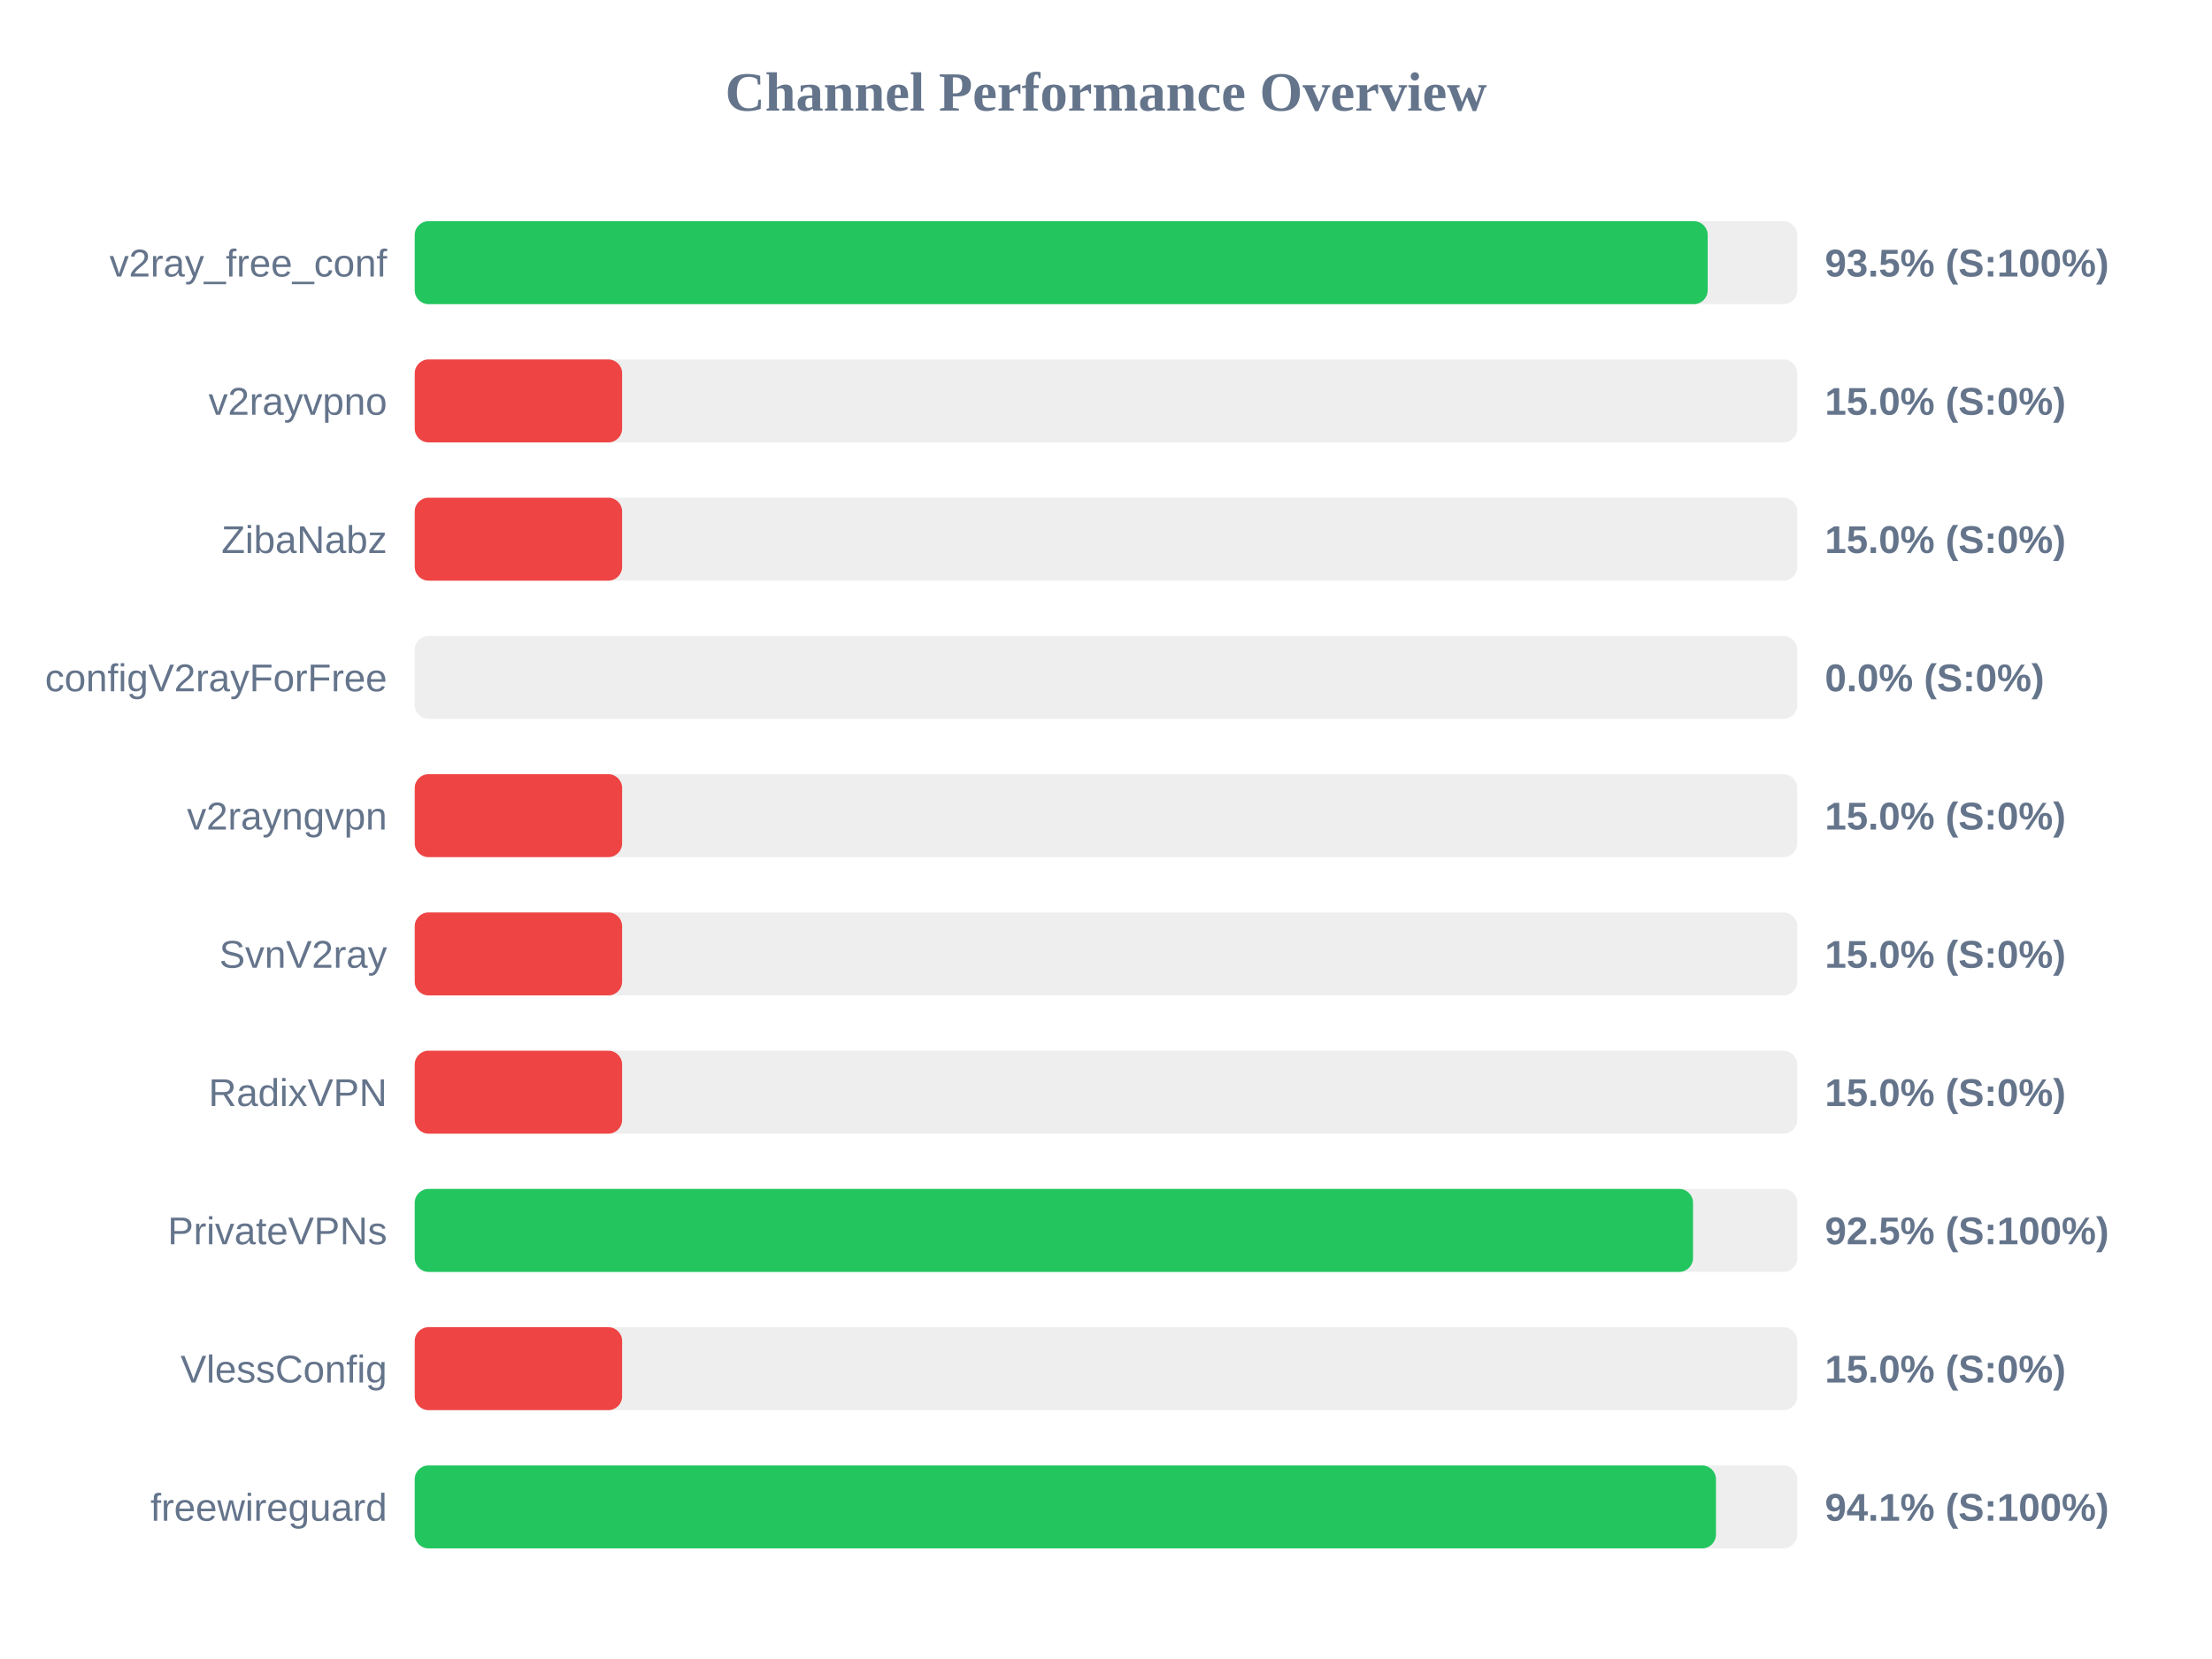
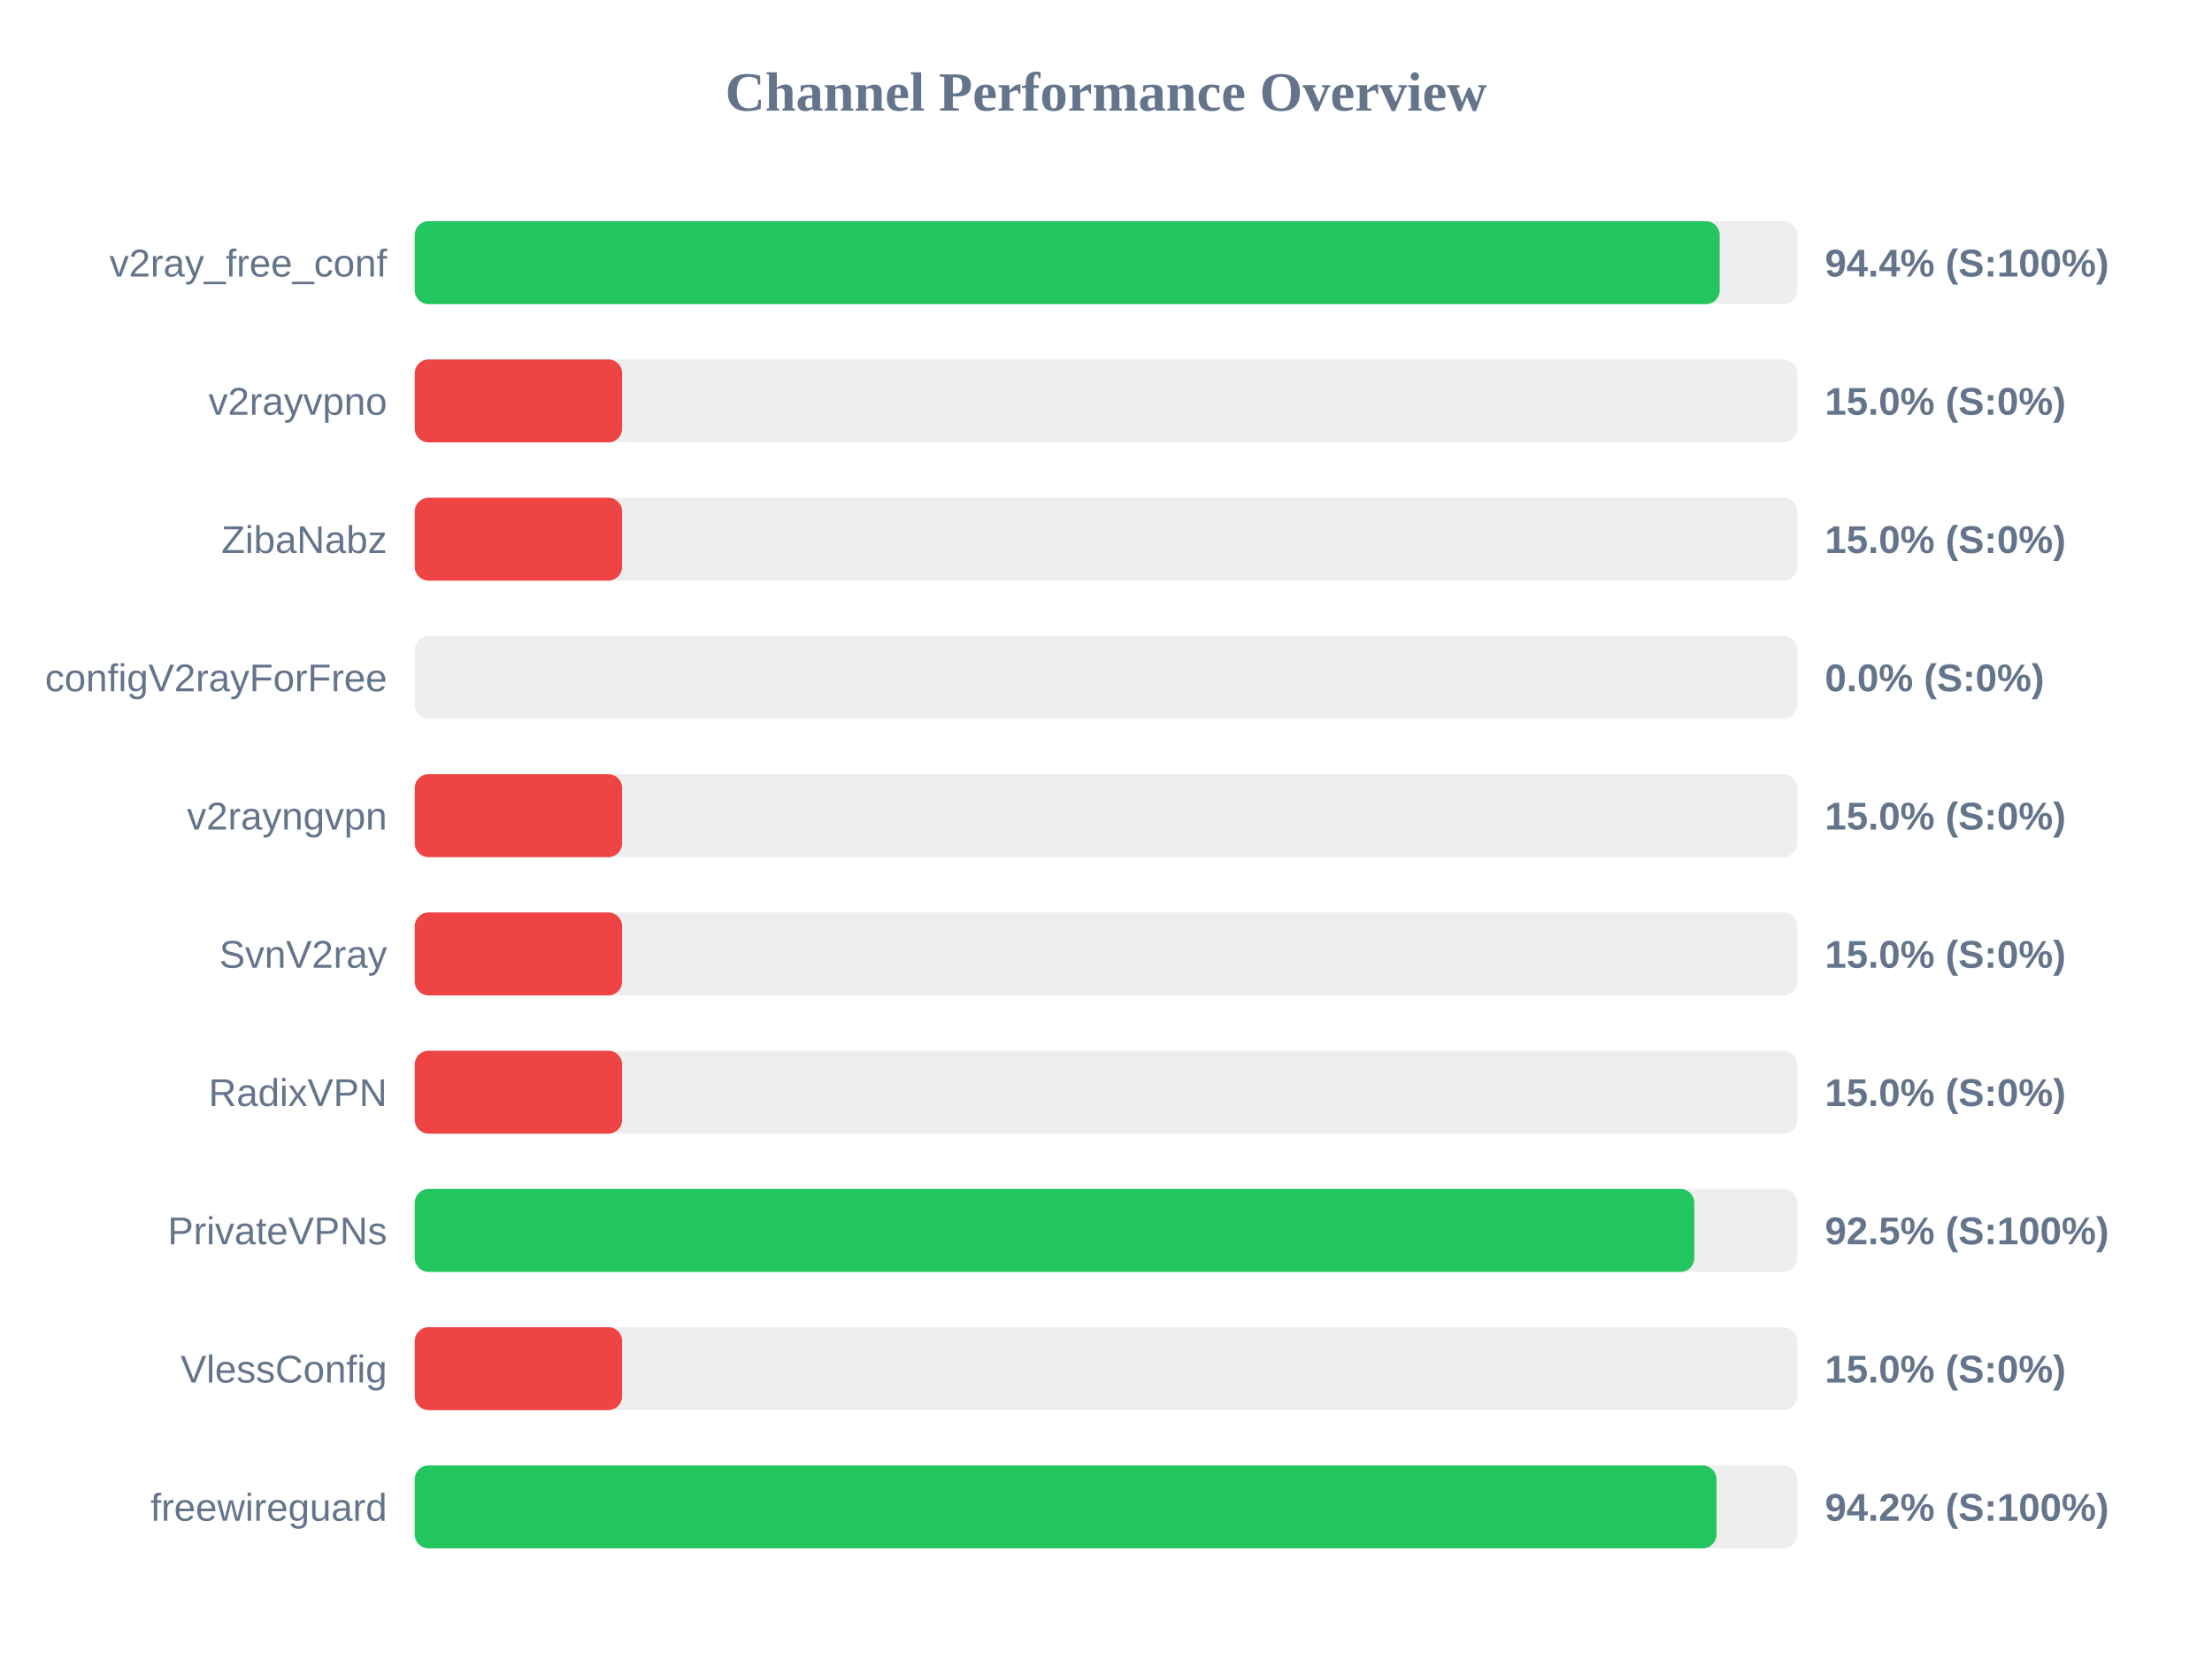
<svg xmlns="http://www.w3.org/2000/svg" width="800" height="600" version="1.1">
  <style>
        .row { font: 14px Arial; fill: #64748b; }
        .score { font: bold 14px Arial; fill: #64748b; }
    </style>
  <text x="400" y="40" text-anchor="middle" font-size="20px" font-weight="bold" fill="#64748b">Channel Performance Overview</text>
  <rect x="150" y="80" width="500" height="30" fill="#eee" rx="5" />
-   <rect x="150" y="80" width="467.6" height="30" fill="#22c55e" rx="5" />
+   <rect x="150" y="80" width="471.95" height="30" fill="#22c55e" rx="5" />
  <text x="140" y="100" text-anchor="end" class="row">v2ray_free_conf</text>
-   <text x="660" y="100" text-anchor="start" class="score">93.5% (S:100%)</text>
+   <text x="660" y="100" text-anchor="start" class="score">94.4% (S:100%)</text>
  <rect x="150" y="130" width="500" height="30" fill="#eee" rx="5" />
  <rect x="150" y="130" width="75.0" height="30" fill="#ef4444" rx="5" />
  <text x="140" y="150" text-anchor="end" class="row">v2rayvpno</text>
  <text x="660" y="150" text-anchor="start" class="score">15.0% (S:0%)</text>
  <rect x="150" y="180" width="500" height="30" fill="#eee" rx="5" />
  <rect x="150" y="180" width="75.0" height="30" fill="#ef4444" rx="5" />
  <text x="140" y="200" text-anchor="end" class="row">ZibaNabz</text>
  <text x="660" y="200" text-anchor="start" class="score">15.0% (S:0%)</text>
  <rect x="150" y="230" width="500" height="30" fill="#eee" rx="5" />
  <rect x="150" y="230" width="0.0" height="30" fill="#ef4444" rx="5" />
  <text x="140" y="250" text-anchor="end" class="row">configV2rayForFree</text>
  <text x="660" y="250" text-anchor="start" class="score">0.0% (S:0%)</text>
  <rect x="150" y="280" width="500" height="30" fill="#eee" rx="5" />
  <rect x="150" y="280" width="75.0" height="30" fill="#ef4444" rx="5" />
  <text x="140" y="300" text-anchor="end" class="row">v2rayngvpn</text>
  <text x="660" y="300" text-anchor="start" class="score">15.0% (S:0%)</text>
  <rect x="150" y="330" width="500" height="30" fill="#eee" rx="5" />
  <rect x="150" y="330" width="75.0" height="30" fill="#ef4444" rx="5" />
  <text x="140" y="350" text-anchor="end" class="row">SvnV2ray</text>
  <text x="660" y="350" text-anchor="start" class="score">15.0% (S:0%)</text>
  <rect x="150" y="380" width="500" height="30" fill="#eee" rx="5" />
  <rect x="150" y="380" width="75.0" height="30" fill="#ef4444" rx="5" />
  <text x="140" y="400" text-anchor="end" class="row">RadixVPN</text>
  <text x="660" y="400" text-anchor="start" class="score">15.0% (S:0%)</text>
  <rect x="150" y="430" width="500" height="30" fill="#eee" rx="5" />
-   <rect x="150" y="430" width="462.3" height="30" fill="#22c55e" rx="5" />
+   <rect x="150" y="430" width="462.75" height="30" fill="#22c55e" rx="5" />
  <text x="140" y="450" text-anchor="end" class="row">PrivateVPNs</text>
  <text x="660" y="450" text-anchor="start" class="score">92.5% (S:100%)</text>
  <rect x="150" y="480" width="500" height="30" fill="#eee" rx="5" />
  <rect x="150" y="480" width="75.0" height="30" fill="#ef4444" rx="5" />
  <text x="140" y="500" text-anchor="end" class="row">VlessConfig</text>
  <text x="660" y="500" text-anchor="start" class="score">15.0% (S:0%)</text>
  <rect x="150" y="530" width="500" height="30" fill="#eee" rx="5" />
-   <rect x="150" y="530" width="470.6" height="30" fill="#22c55e" rx="5" />
+   <rect x="150" y="530" width="470.8" height="30" fill="#22c55e" rx="5" />
  <text x="140" y="550" text-anchor="end" class="row">freewireguard</text>
-   <text x="660" y="550" text-anchor="start" class="score">94.1% (S:100%)</text>
+   <text x="660" y="550" text-anchor="start" class="score">94.2% (S:100%)</text>
</svg>
